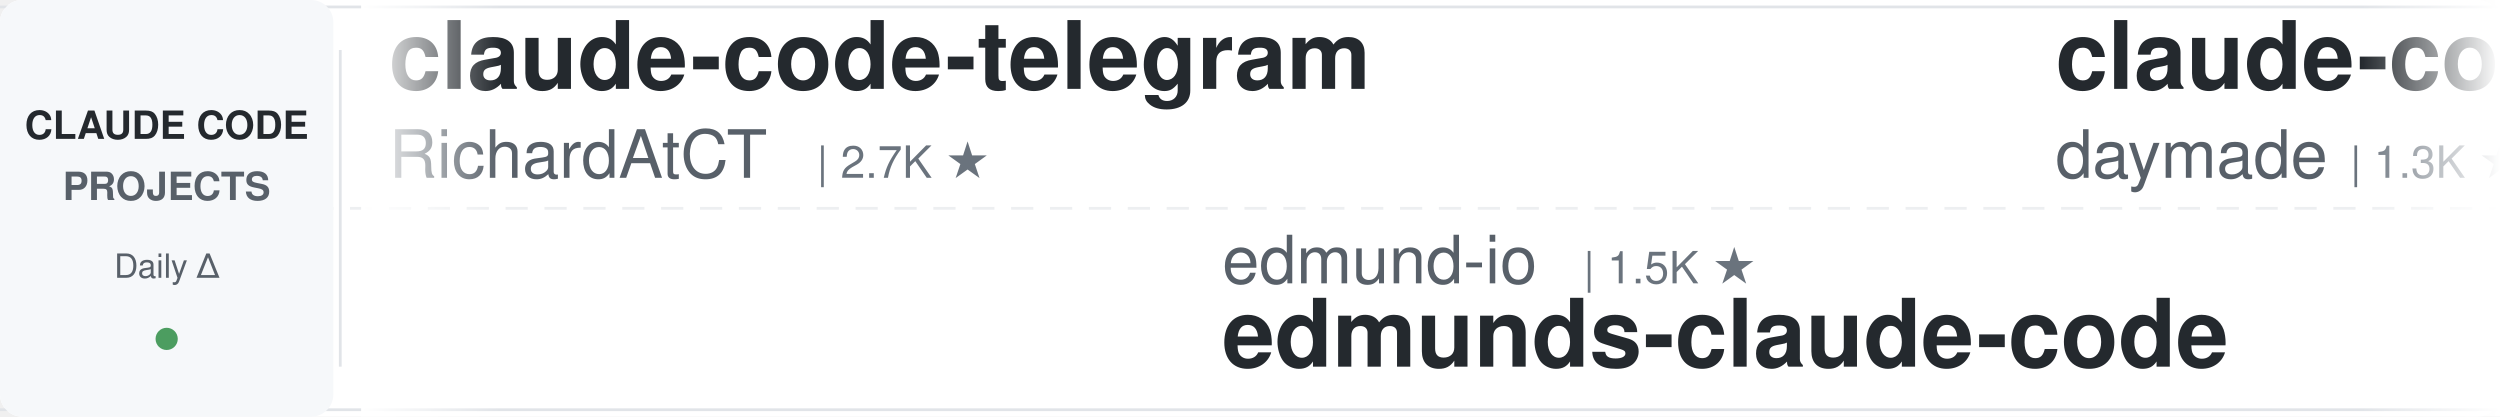
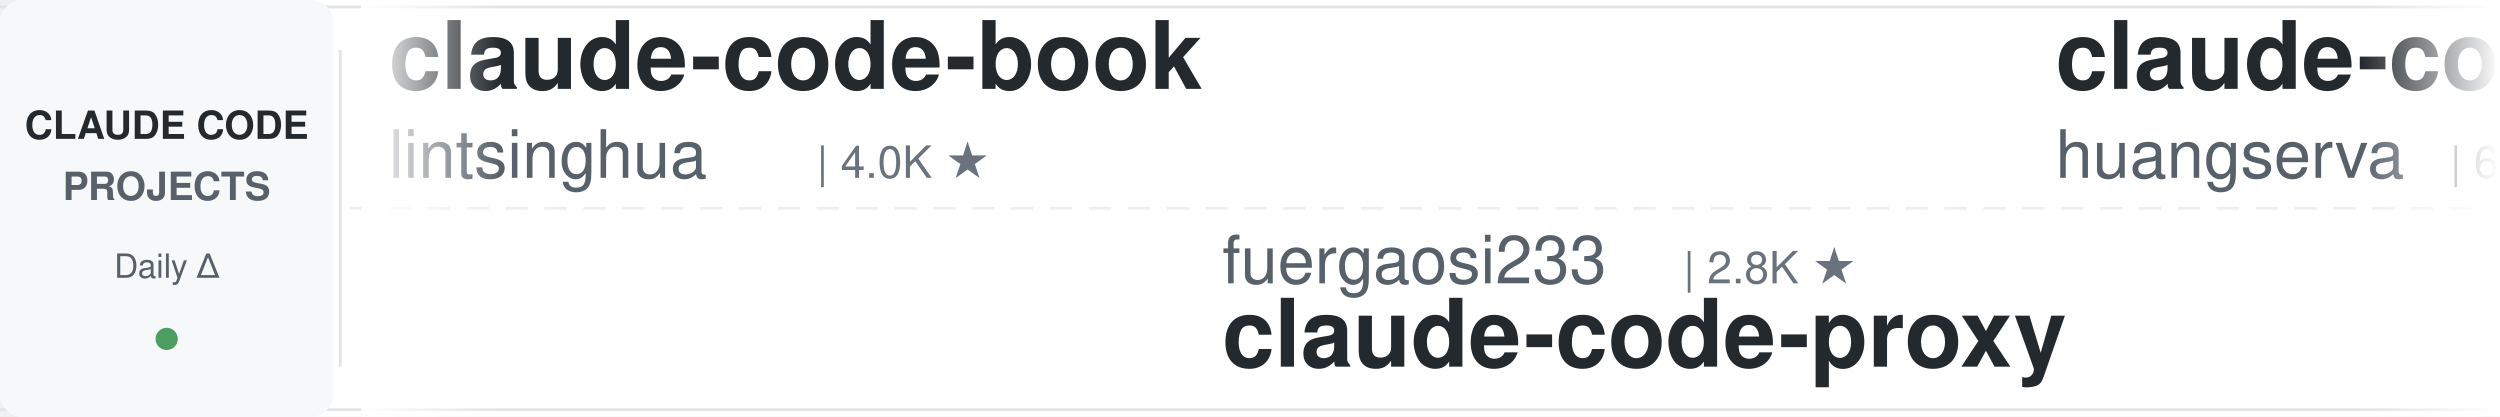
<svg xmlns="http://www.w3.org/2000/svg" width="900" height="150">
  <defs>
    <linearGradient id="leftFade" x1="0%" y1="0%" x2="100%" y2="0%">
      <stop offset="0%" style="stop-color:#ffffff;stop-opacity:1" />
      <stop offset="100%" style="stop-color:#ffffff;stop-opacity:0" />
    </linearGradient>
    <linearGradient id="rightFade" x1="0%" y1="0%" x2="100%" y2="0%">
      <stop offset="0%" style="stop-color:#ffffff;stop-opacity:0" />
      <stop offset="100%" style="stop-color:#ffffff;stop-opacity:1" />
    </linearGradient>
  </defs>
  <rect width="900" height="150" fill="#ffffff" rx="8" />
  <rect x="0" y="2" width="900" height="1" fill="#e1e4e8" />
  <rect x="0" y="147" width="900" height="1" fill="#e1e4e8" />
  <line x1="0" y1="75" x2="900" y2="75" stroke="#e1e4e8" stroke-width="1" stroke-dasharray="8 6" opacity="0.6" />
  <rect x="0" y="0" width="120" height="150" fill="#f6f8fa" rx="8" />
  <text x="60" y="50" font-family="-apple-system, BlinkMacSystemFont, 'Segoe UI', Helvetica, Arial, sans-serif" font-size="14" font-weight="600" fill="#24292e" text-anchor="middle">CLAUDE CODE</text>
  <text x="60" y="72" font-family="-apple-system, BlinkMacSystemFont, 'Segoe UI', Helvetica, Arial, sans-serif" font-size="14" font-weight="600" fill="#586069" text-anchor="middle">PROJECTS</text>
  <text x="60" y="100" font-family="-apple-system, BlinkMacSystemFont, 'Segoe UI', Helvetica, Arial, sans-serif" font-size="12" font-weight="500" fill="#586069" text-anchor="middle">Daily Δ</text>
  <circle cx="60" cy="122" r="4" fill="#22863a" opacity="0.8" />
  <rect x="122" y="18" width="1" height="114" fill="#e1e4e8" />
  <clipPath id="tickerClip">
    <rect x="130" y="0" width="770" height="150" />
  </clipPath>
  <g clip-path="url(#tickerClip)">
    <g id="tickerItems">
      <animateTransform attributeName="transform" attributeType="XML" type="translate" from="0 0" to="-3000 0" dur="54s" repeatCount="indefinite" />
      <g transform="translate(0, 0)">
-         <text x="140" y="32" font-family="-apple-system, BlinkMacSystemFont, 'Segoe UI', Helvetica, Arial, sans-serif" font-size="34" font-weight="600" fill="#24292e">claude-code-telegram</text>
-         <text x="140" y="64" font-family="-apple-system, BlinkMacSystemFont, 'Segoe UI', Helvetica, Arial, sans-serif" font-size="24" font-weight="400" fill="#586069">RichardAtCT</text>
-         <text x="294" y="64" font-family="-apple-system, BlinkMacSystemFont, 'Segoe UI', Helvetica, Arial, sans-serif" font-size="16" font-weight="500" fill="#6a737d">| 2.7K ★</text>
+         <text x="140" y="32" font-family="-apple-system, BlinkMacSystemFont, 'Segoe UI', Helvetica, Arial, sans-serif" font-size="34" font-weight="600" fill="#24292e">claude-code-book</text>
+         <text x="140" y="64" font-family="-apple-system, BlinkMacSystemFont, 'Segoe UI', Helvetica, Arial, sans-serif" font-size="24" font-weight="400" fill="#586069">lintsinghua</text>
+         <text x="294" y="64" font-family="-apple-system, BlinkMacSystemFont, 'Segoe UI', Helvetica, Arial, sans-serif" font-size="16" font-weight="500" fill="#6a737d">| 4.0K ★</text>
      </g>
      <g transform="translate(300, 0)">
-         <text x="140" y="102" font-family="-apple-system, BlinkMacSystemFont, 'Segoe UI', Helvetica, Arial, sans-serif" font-size="24" font-weight="400" fill="#586069">edmund-io</text>
-         <text x="270" y="102" font-family="-apple-system, BlinkMacSystemFont, 'Segoe UI', Helvetica, Arial, sans-serif" font-size="16" font-weight="500" fill="#6a737d">| 1.5K ★</text>
-         <text x="140" y="132" font-family="-apple-system, BlinkMacSystemFont, 'Segoe UI', Helvetica, Arial, sans-serif" font-size="34" font-weight="600" fill="#24292e">edmunds-claude-code</text>
+         <text x="140" y="102" font-family="-apple-system, BlinkMacSystemFont, 'Segoe UI', Helvetica, Arial, sans-serif" font-size="24" font-weight="400" fill="#586069">fuergaosi233</text>
+         <text x="306" y="102" font-family="-apple-system, BlinkMacSystemFont, 'Segoe UI', Helvetica, Arial, sans-serif" font-size="16" font-weight="500" fill="#6a737d">| 2.8K ★</text>
+         <text x="140" y="132" font-family="-apple-system, BlinkMacSystemFont, 'Segoe UI', Helvetica, Arial, sans-serif" font-size="34" font-weight="600" fill="#24292e">claude-code-proxy</text>
      </g>
      <g transform="translate(600, 0)">
-         <text x="140" y="32" font-family="-apple-system, BlinkMacSystemFont, 'Segoe UI', Helvetica, Arial, sans-serif" font-size="34" font-weight="600" fill="#24292e">claude-code-skills</text>
-         <text x="140" y="64" font-family="-apple-system, BlinkMacSystemFont, 'Segoe UI', Helvetica, Arial, sans-serif" font-size="24" font-weight="400" fill="#586069">daymade</text>
-         <text x="246" y="64" font-family="-apple-system, BlinkMacSystemFont, 'Segoe UI', Helvetica, Arial, sans-serif" font-size="16" font-weight="500" fill="#6a737d">| 1.3K ★</text>
+         <text x="140" y="32" font-family="-apple-system, BlinkMacSystemFont, 'Segoe UI', Helvetica, Arial, sans-serif" font-size="34" font-weight="600" fill="#24292e">claude-code-cli</text>
+         <text x="140" y="64" font-family="-apple-system, BlinkMacSystemFont, 'Segoe UI', Helvetica, Arial, sans-serif" font-size="24" font-weight="400" fill="#586069">huangserva</text>
+         <text x="282" y="64" font-family="-apple-system, BlinkMacSystemFont, 'Segoe UI', Helvetica, Arial, sans-serif" font-size="16" font-weight="500" fill="#6a737d">| 621 ★</text>
      </g>
      <g transform="translate(900, 0)">
-         <text x="140" y="102" font-family="-apple-system, BlinkMacSystemFont, 'Segoe UI', Helvetica, Arial, sans-serif" font-size="24" font-weight="400" fill="#586069">ykdojo</text>
-         <text x="234" y="102" font-family="-apple-system, BlinkMacSystemFont, 'Segoe UI', Helvetica, Arial, sans-serif" font-size="16" font-weight="500" fill="#6a737d">| 9.5K ★</text>
-         <text x="140" y="132" font-family="-apple-system, BlinkMacSystemFont, 'Segoe UI', Helvetica, Arial, sans-serif" font-size="34" font-weight="600" fill="#24292e">claude-code-tips</text>
+         <text x="140" y="102" font-family="-apple-system, BlinkMacSystemFont, 'Segoe UI', Helvetica, Arial, sans-serif" font-size="24" font-weight="400" fill="#586069">Alishahryar1</text>
+         <text x="306" y="102" font-family="-apple-system, BlinkMacSystemFont, 'Segoe UI', Helvetica, Arial, sans-serif" font-size="16" font-weight="500" fill="#6a737d">| 43.2K ★</text>
+         <text x="140" y="132" font-family="-apple-system, BlinkMacSystemFont, 'Segoe UI', Helvetica, Arial, sans-serif" font-size="34" font-weight="600" fill="#24292e">free-claude-code</text>
      </g>
      <g transform="translate(1200, 0)">
-         <text x="140" y="32" font-family="-apple-system, BlinkMacSystemFont, 'Segoe UI', Helvetica, Arial, sans-serif" font-size="34" font-weight="600" fill="#24292e">claude-code-security-rev...</text>
-         <text x="140" y="64" font-family="-apple-system, BlinkMacSystemFont, 'Segoe UI', Helvetica, Arial, sans-serif" font-size="24" font-weight="400" fill="#586069">anthropics</text>
-         <text x="282" y="64" font-family="-apple-system, BlinkMacSystemFont, 'Segoe UI', Helvetica, Arial, sans-serif" font-size="16" font-weight="500" fill="#6a737d">| 5.7K ★</text>
+         <text x="140" y="32" font-family="-apple-system, BlinkMacSystemFont, 'Segoe UI', Helvetica, Arial, sans-serif" font-size="34" font-weight="600" fill="#24292e">ClaudeCodeAgents</text>
+         <text x="140" y="64" font-family="-apple-system, BlinkMacSystemFont, 'Segoe UI', Helvetica, Arial, sans-serif" font-size="24" font-weight="400" fill="#586069">darcyegb</text>
+         <text x="258" y="64" font-family="-apple-system, BlinkMacSystemFont, 'Segoe UI', Helvetica, Arial, sans-serif" font-size="16" font-weight="500" fill="#6a737d">| 751 ★</text>
      </g>
      <g transform="translate(1500, 0)">
-         <text x="140" y="102" font-family="-apple-system, BlinkMacSystemFont, 'Segoe UI', Helvetica, Arial, sans-serif" font-size="24" font-weight="400" fill="#586069">liuup</text>
-         <text x="222" y="102" font-family="-apple-system, BlinkMacSystemFont, 'Segoe UI', Helvetica, Arial, sans-serif" font-size="16" font-weight="500" fill="#6a737d">| 3.7K ★</text>
-         <text x="140" y="132" font-family="-apple-system, BlinkMacSystemFont, 'Segoe UI', Helvetica, Arial, sans-serif" font-size="34" font-weight="600" fill="#24292e">claude-code-analysis</text>
+         <text x="140" y="102" font-family="-apple-system, BlinkMacSystemFont, 'Segoe UI', Helvetica, Arial, sans-serif" font-size="24" font-weight="400" fill="#586069">Piebald-AI</text>
+         <text x="282" y="102" font-family="-apple-system, BlinkMacSystemFont, 'Segoe UI', Helvetica, Arial, sans-serif" font-size="16" font-weight="500" fill="#6a737d">| 12.1K ★</text>
+         <text x="140" y="132" font-family="-apple-system, BlinkMacSystemFont, 'Segoe UI', Helvetica, Arial, sans-serif" font-size="34" font-weight="600" fill="#24292e">claude-code-system-promp...</text>
      </g>
      <g transform="translate(1800, 0)">
-         <text x="140" y="32" font-family="-apple-system, BlinkMacSystemFont, 'Segoe UI', Helvetica, Arial, sans-serif" font-size="34" font-weight="600" fill="#24292e">Open-ClaudeCode</text>
-         <text x="140" y="64" font-family="-apple-system, BlinkMacSystemFont, 'Segoe UI', Helvetica, Arial, sans-serif" font-size="24" font-weight="400" fill="#586069">LING71671</text>
-         <text x="270" y="64" font-family="-apple-system, BlinkMacSystemFont, 'Segoe UI', Helvetica, Arial, sans-serif" font-size="16" font-weight="500" fill="#6a737d">| 931 ★</text>
+         <text x="140" y="32" font-family="-apple-system, BlinkMacSystemFont, 'Segoe UI', Helvetica, Arial, sans-serif" font-size="34" font-weight="600" fill="#24292e">claude-code-action</text>
+         <text x="140" y="64" font-family="-apple-system, BlinkMacSystemFont, 'Segoe UI', Helvetica, Arial, sans-serif" font-size="24" font-weight="400" fill="#586069">anthropics</text>
+         <text x="282" y="64" font-family="-apple-system, BlinkMacSystemFont, 'Segoe UI', Helvetica, Arial, sans-serif" font-size="16" font-weight="500" fill="#6a737d">| 8.5K ★</text>
      </g>
      <g transform="translate(2100, 0)">
-         <text x="140" y="102" font-family="-apple-system, BlinkMacSystemFont, 'Segoe UI', Helvetica, Arial, sans-serif" font-size="24" font-weight="400" fill="#586069">ChrisWiles</text>
-         <text x="282" y="102" font-family="-apple-system, BlinkMacSystemFont, 'Segoe UI', Helvetica, Arial, sans-serif" font-size="16" font-weight="500" fill="#6a737d">| 6.0K ★</text>
-         <text x="140" y="132" font-family="-apple-system, BlinkMacSystemFont, 'Segoe UI', Helvetica, Arial, sans-serif" font-size="34" font-weight="600" fill="#24292e">claude-code-showcase</text>
+         <text x="140" y="102" font-family="-apple-system, BlinkMacSystemFont, 'Segoe UI', Helvetica, Arial, sans-serif" font-size="24" font-weight="400" fill="#586069">jqueryscript</text>
+         <text x="306" y="102" font-family="-apple-system, BlinkMacSystemFont, 'Segoe UI', Helvetica, Arial, sans-serif" font-size="16" font-weight="500" fill="#6a737d">| 483 ★</text>
+         <text x="140" y="132" font-family="-apple-system, BlinkMacSystemFont, 'Segoe UI', Helvetica, Arial, sans-serif" font-size="34" font-weight="600" fill="#24292e">awesome-claude-code</text>
      </g>
      <g transform="translate(2400, 0)">
-         <text x="140" y="32" font-family="-apple-system, BlinkMacSystemFont, 'Segoe UI', Helvetica, Arial, sans-serif" font-size="34" font-weight="600" fill="#24292e">claude-code-source</text>
-         <text x="140" y="64" font-family="-apple-system, BlinkMacSystemFont, 'Segoe UI', Helvetica, Arial, sans-serif" font-size="24" font-weight="400" fill="#586069">hangsman</text>
-         <text x="258" y="64" font-family="-apple-system, BlinkMacSystemFont, 'Segoe UI', Helvetica, Arial, sans-serif" font-size="16" font-weight="500" fill="#6a737d">| 790 ★</text>
+         <text x="140" y="32" font-family="-apple-system, BlinkMacSystemFont, 'Segoe UI', Helvetica, Arial, sans-serif" font-size="34" font-weight="600" fill="#24292e">pi-vs-claude-code</text>
+         <text x="140" y="64" font-family="-apple-system, BlinkMacSystemFont, 'Segoe UI', Helvetica, Arial, sans-serif" font-size="24" font-weight="400" fill="#586069">disler</text>
+         <text x="234" y="64" font-family="-apple-system, BlinkMacSystemFont, 'Segoe UI', Helvetica, Arial, sans-serif" font-size="16" font-weight="500" fill="#6a737d">| 1.6K ★</text>
      </g>
      <g transform="translate(2700, 0)">
-         <text x="140" y="102" font-family="-apple-system, BlinkMacSystemFont, 'Segoe UI', Helvetica, Arial, sans-serif" font-size="24" font-weight="400" fill="#586069">1rgs</text>
-         <text x="210" y="102" font-family="-apple-system, BlinkMacSystemFont, 'Segoe UI', Helvetica, Arial, sans-serif" font-size="16" font-weight="500" fill="#6a737d">| 3.7K ★</text>
+         <text x="140" y="102" font-family="-apple-system, BlinkMacSystemFont, 'Segoe UI', Helvetica, Arial, sans-serif" font-size="24" font-weight="400" fill="#586069">wanshuiyin</text>
+         <text x="282" y="102" font-family="-apple-system, BlinkMacSystemFont, 'Segoe UI', Helvetica, Arial, sans-serif" font-size="16" font-weight="500" fill="#6a737d">| 14.1K ★</text>
+         <text x="140" y="132" font-family="-apple-system, BlinkMacSystemFont, 'Segoe UI', Helvetica, Arial, sans-serif" font-size="34" font-weight="600" fill="#24292e">Auto-claude-code-researc...</text>
+       </g>
+       <g transform="translate(3000, 0)">
+         <text x="140" y="32" font-family="-apple-system, BlinkMacSystemFont, 'Segoe UI', Helvetica, Arial, sans-serif" font-size="34" font-weight="600" fill="#24292e">claude-code-book</text>
+         <text x="140" y="64" font-family="-apple-system, BlinkMacSystemFont, 'Segoe UI', Helvetica, Arial, sans-serif" font-size="24" font-weight="400" fill="#586069">lintsinghua</text>
+         <text x="294" y="64" font-family="-apple-system, BlinkMacSystemFont, 'Segoe UI', Helvetica, Arial, sans-serif" font-size="16" font-weight="500" fill="#6a737d">| 4.0K ★</text>
+       </g>
+       <g transform="translate(3300, 0)">
+         <text x="140" y="102" font-family="-apple-system, BlinkMacSystemFont, 'Segoe UI', Helvetica, Arial, sans-serif" font-size="24" font-weight="400" fill="#586069">fuergaosi233</text>
+         <text x="306" y="102" font-family="-apple-system, BlinkMacSystemFont, 'Segoe UI', Helvetica, Arial, sans-serif" font-size="16" font-weight="500" fill="#6a737d">| 2.8K ★</text>
        <text x="140" y="132" font-family="-apple-system, BlinkMacSystemFont, 'Segoe UI', Helvetica, Arial, sans-serif" font-size="34" font-weight="600" fill="#24292e">claude-code-proxy</text>
      </g>
-       <g transform="translate(3000, 0)">
-         <text x="140" y="32" font-family="-apple-system, BlinkMacSystemFont, 'Segoe UI', Helvetica, Arial, sans-serif" font-size="34" font-weight="600" fill="#24292e">claude-code-telegram</text>
-         <text x="140" y="64" font-family="-apple-system, BlinkMacSystemFont, 'Segoe UI', Helvetica, Arial, sans-serif" font-size="24" font-weight="400" fill="#586069">RichardAtCT</text>
-         <text x="294" y="64" font-family="-apple-system, BlinkMacSystemFont, 'Segoe UI', Helvetica, Arial, sans-serif" font-size="16" font-weight="500" fill="#6a737d">| 2.7K ★</text>
-       </g>
-       <g transform="translate(3300, 0)">
-         <text x="140" y="102" font-family="-apple-system, BlinkMacSystemFont, 'Segoe UI', Helvetica, Arial, sans-serif" font-size="24" font-weight="400" fill="#586069">edmund-io</text>
-         <text x="270" y="102" font-family="-apple-system, BlinkMacSystemFont, 'Segoe UI', Helvetica, Arial, sans-serif" font-size="16" font-weight="500" fill="#6a737d">| 1.5K ★</text>
-         <text x="140" y="132" font-family="-apple-system, BlinkMacSystemFont, 'Segoe UI', Helvetica, Arial, sans-serif" font-size="34" font-weight="600" fill="#24292e">edmunds-claude-code</text>
-       </g>
      <g transform="translate(3600, 0)">
-         <text x="140" y="32" font-family="-apple-system, BlinkMacSystemFont, 'Segoe UI', Helvetica, Arial, sans-serif" font-size="34" font-weight="600" fill="#24292e">claude-code-skills</text>
-         <text x="140" y="64" font-family="-apple-system, BlinkMacSystemFont, 'Segoe UI', Helvetica, Arial, sans-serif" font-size="24" font-weight="400" fill="#586069">daymade</text>
-         <text x="246" y="64" font-family="-apple-system, BlinkMacSystemFont, 'Segoe UI', Helvetica, Arial, sans-serif" font-size="16" font-weight="500" fill="#6a737d">| 1.3K ★</text>
+         <text x="140" y="32" font-family="-apple-system, BlinkMacSystemFont, 'Segoe UI', Helvetica, Arial, sans-serif" font-size="34" font-weight="600" fill="#24292e">claude-code-cli</text>
+         <text x="140" y="64" font-family="-apple-system, BlinkMacSystemFont, 'Segoe UI', Helvetica, Arial, sans-serif" font-size="24" font-weight="400" fill="#586069">huangserva</text>
+         <text x="282" y="64" font-family="-apple-system, BlinkMacSystemFont, 'Segoe UI', Helvetica, Arial, sans-serif" font-size="16" font-weight="500" fill="#6a737d">| 621 ★</text>
      </g>
      <g transform="translate(3900, 0)">
-         <text x="140" y="102" font-family="-apple-system, BlinkMacSystemFont, 'Segoe UI', Helvetica, Arial, sans-serif" font-size="24" font-weight="400" fill="#586069">ykdojo</text>
-         <text x="234" y="102" font-family="-apple-system, BlinkMacSystemFont, 'Segoe UI', Helvetica, Arial, sans-serif" font-size="16" font-weight="500" fill="#6a737d">| 9.5K ★</text>
-         <text x="140" y="132" font-family="-apple-system, BlinkMacSystemFont, 'Segoe UI', Helvetica, Arial, sans-serif" font-size="34" font-weight="600" fill="#24292e">claude-code-tips</text>
+         <text x="140" y="102" font-family="-apple-system, BlinkMacSystemFont, 'Segoe UI', Helvetica, Arial, sans-serif" font-size="24" font-weight="400" fill="#586069">Alishahryar1</text>
+         <text x="306" y="102" font-family="-apple-system, BlinkMacSystemFont, 'Segoe UI', Helvetica, Arial, sans-serif" font-size="16" font-weight="500" fill="#6a737d">| 43.2K ★</text>
+         <text x="140" y="132" font-family="-apple-system, BlinkMacSystemFont, 'Segoe UI', Helvetica, Arial, sans-serif" font-size="34" font-weight="600" fill="#24292e">free-claude-code</text>
      </g>
    </g>
  </g>
  <rect x="130" y="0" width="50" height="150" fill="url(#leftFade)" />
  <rect x="850" y="0" width="50" height="150" fill="url(#rightFade)" />
</svg>
